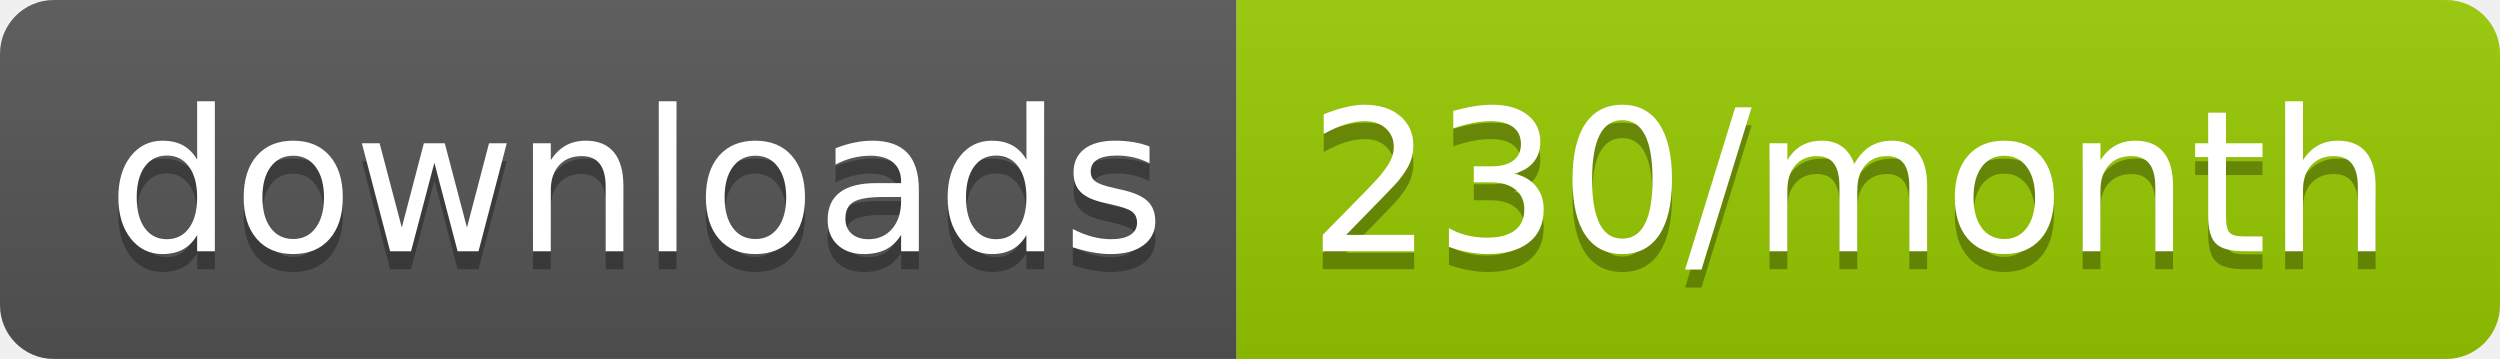
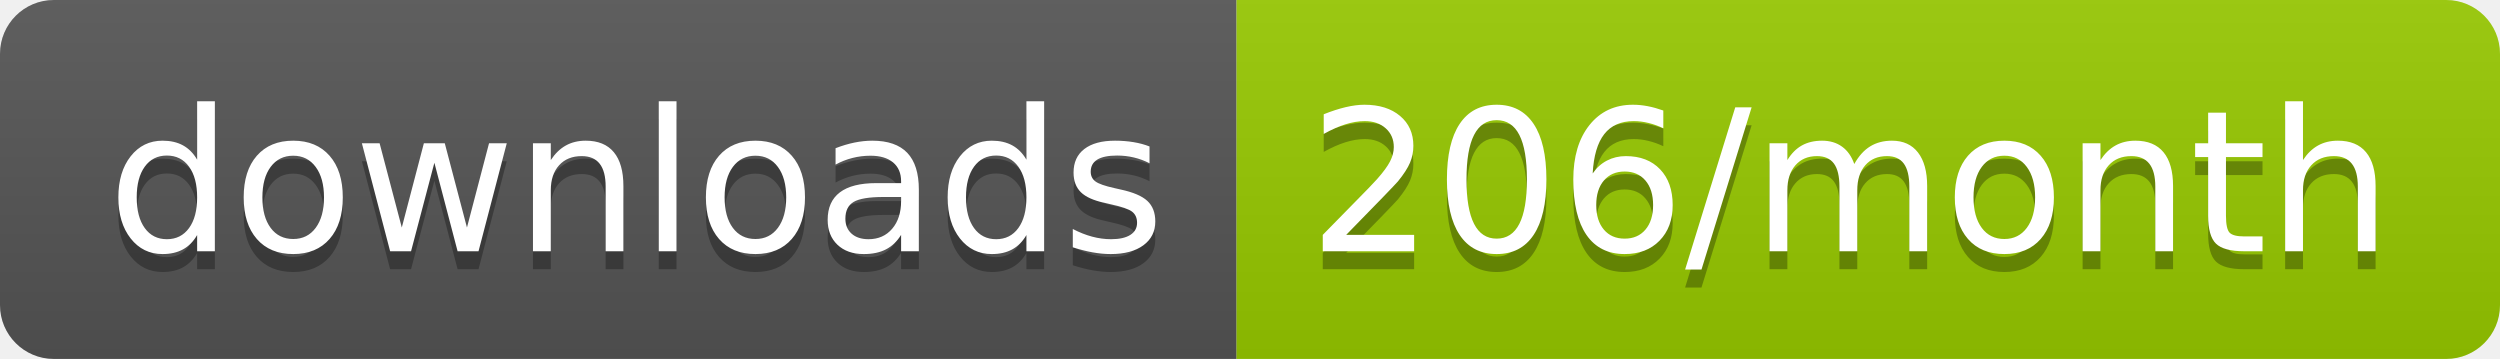
<svg xmlns="http://www.w3.org/2000/svg" width="139.3" height="20">
  <linearGradient id="smooth" x2="0" y2="100%">
    <stop offset="0" stop-color="#bbb" stop-opacity=".1" />
    <stop offset="1" stop-opacity=".1" />
  </linearGradient>
  <clipPath id="round">
    <rect width="139.3" height="20" rx="3" fill="#fff" />
  </clipPath>
  <g clip-path="url(#round)">
    <rect width="68.9" height="20" fill="#555" />
    <rect x="68.9" width="70.4" height="20" fill="#97CA00" />
    <rect width="139.3" height="20" fill="url(#smooth)" />
  </g>
  <g fill="#fff" text-anchor="middle" font-family="DejaVu Sans,Verdana,Geneva,sans-serif" font-size="110">
    <text x="354.5" y="150" fill="#010101" fill-opacity=".3" transform="scale(0.1)" textLength="589.0" lengthAdjust="spacing">downloads</text>
    <text x="354.5" y="140" transform="scale(0.1)" textLength="589.0" lengthAdjust="spacing">downloads</text>
-     <text x="1031.0" y="150" fill="#010101" fill-opacity=".3" transform="scale(0.1)" textLength="604.0" lengthAdjust="spacing">230/month</text>
-     <text x="1031.0" y="140" transform="scale(0.1)" textLength="604.0" lengthAdjust="spacing">230/month</text>
+     <text x="1031.0" y="150" fill="#010101" fill-opacity=".3" transform="scale(0.1)" textLength="604.0" lengthAdjust="spacing">206/month</text>
+     <text x="1031.0" y="140" transform="scale(0.1)" textLength="604.0" lengthAdjust="spacing">206/month</text>
  </g>
</svg>
